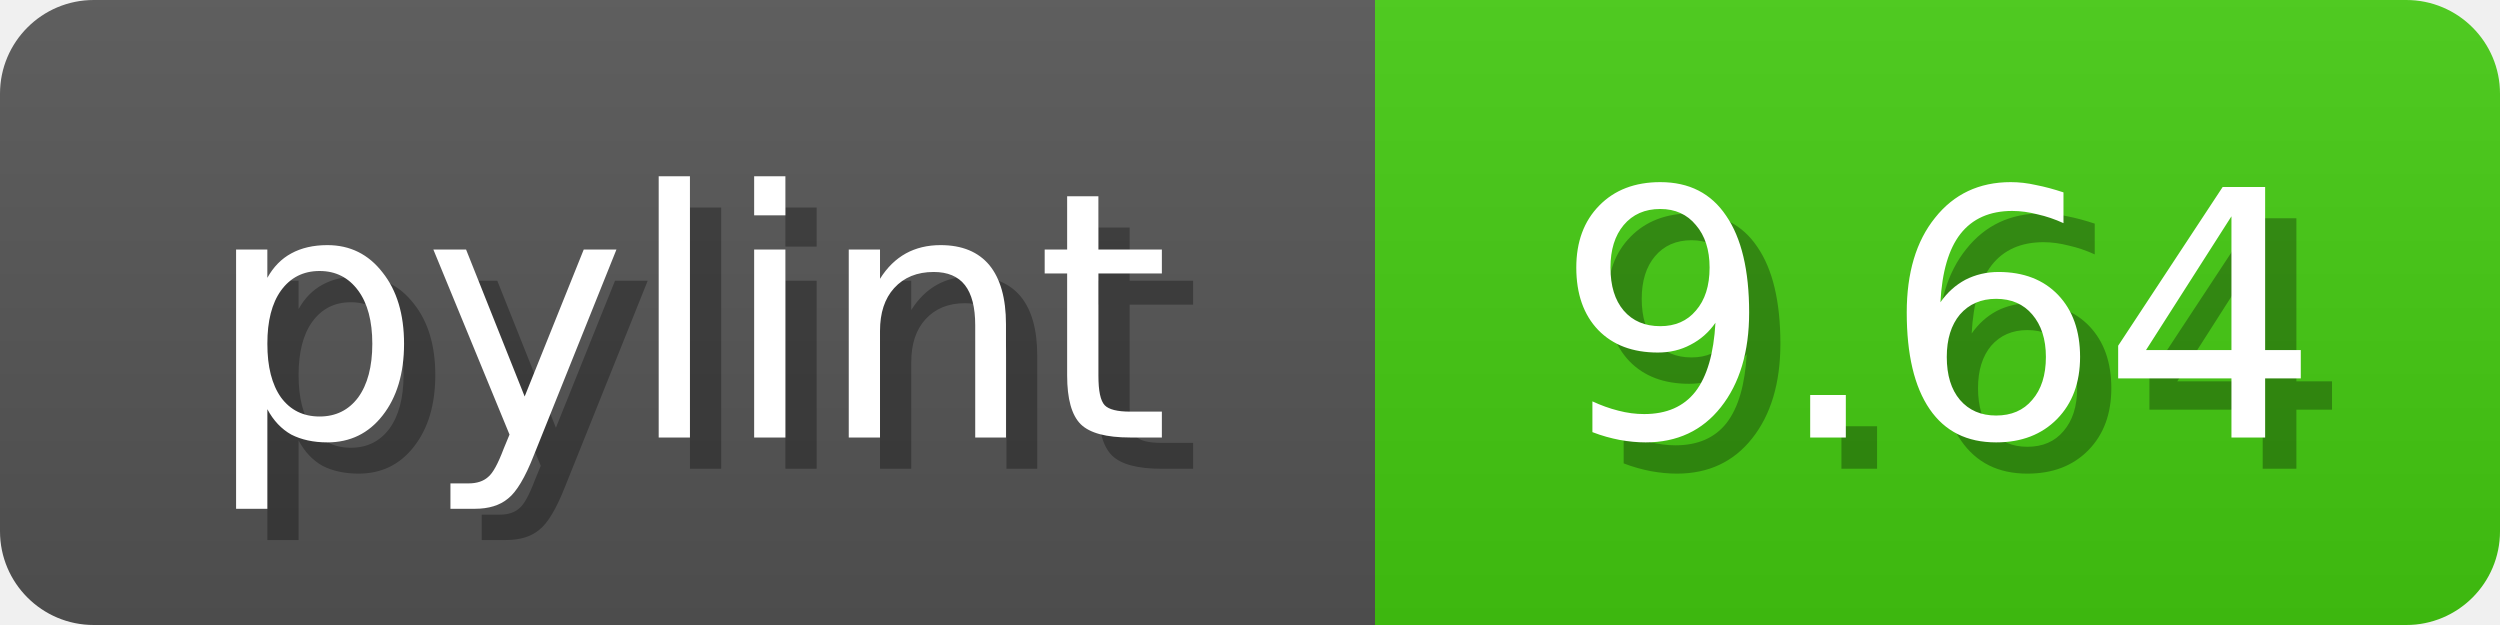
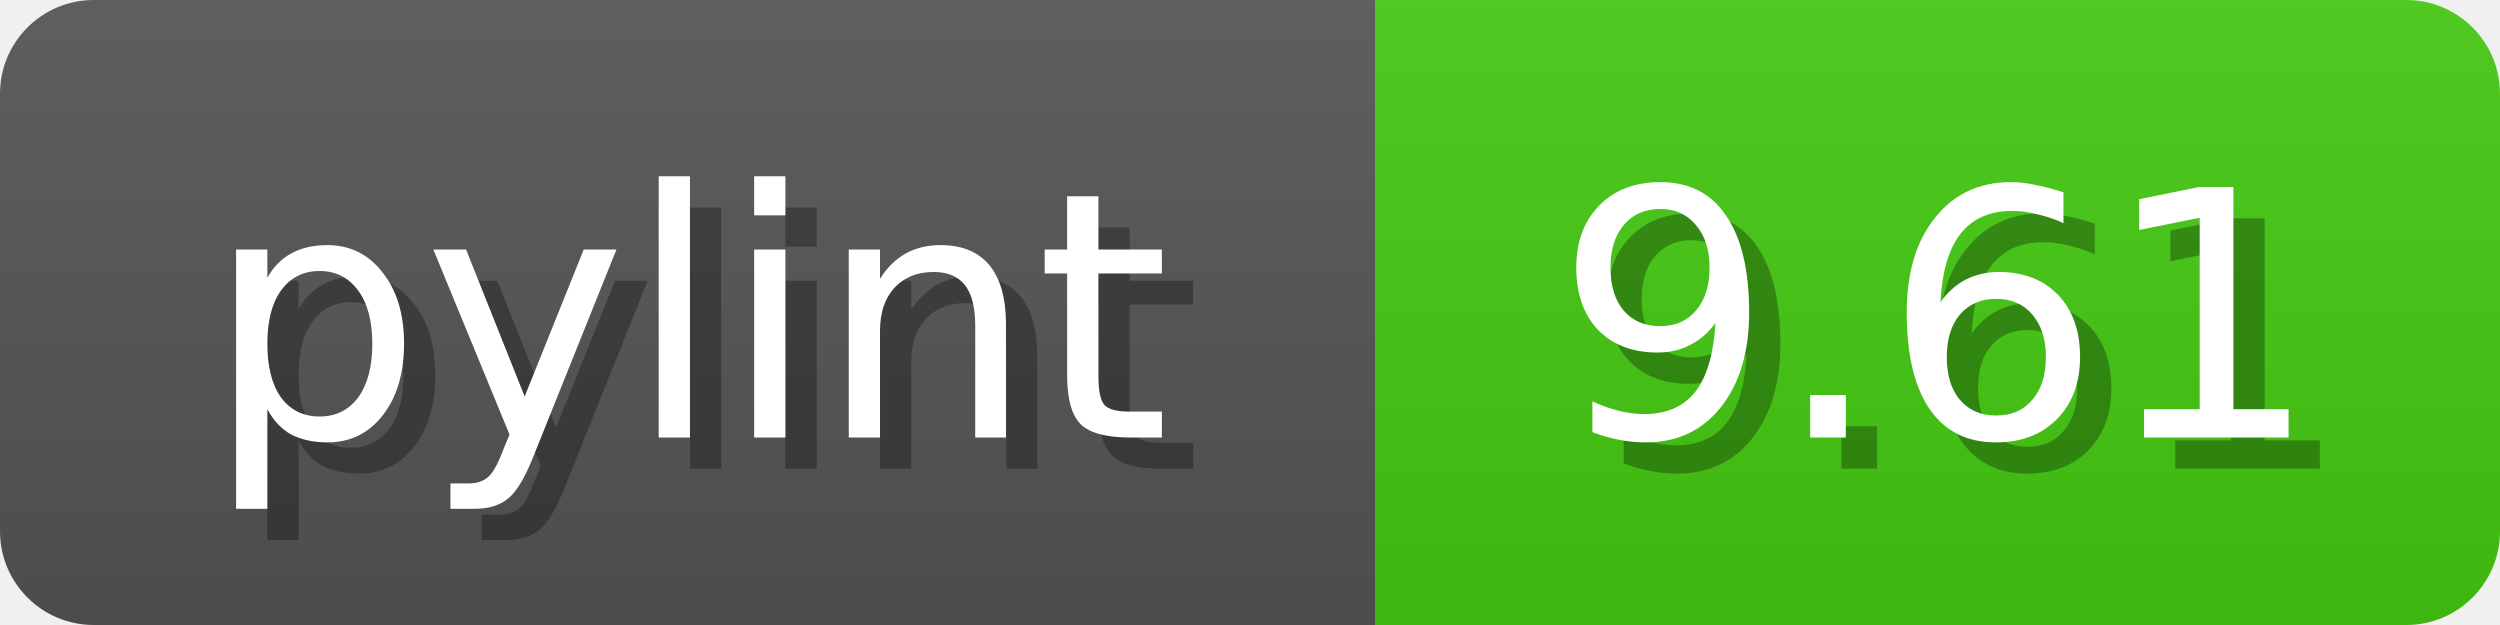
<svg xmlns="http://www.w3.org/2000/svg" width="80" height="20">
  <linearGradient id="b" x2="0" y2="100%">
    <stop offset="0" stop-color="#bbb" stop-opacity=".1" />
    <stop offset="1" stop-opacity=".1" />
  </linearGradient>
  <mask id="anybadge_1">
    <rect width="80" height="20" rx="3" fill="#fff" />
  </mask>
  <g mask="url(#anybadge_1)">
    <path fill="#555" d="M0 0h44v20H0z" />
    <path fill="#4C1" d="M44 0h36v20H44z" />
    <path fill="url(#b)" d="M0 0h80v20H0z" />
  </g>
  <g fill="#fff" text-anchor="middle" font-family="DejaVu Sans,Verdana,Geneva,sans-serif" font-size="11">
    <text x="23.0" y="15" fill="#010101" fill-opacity=".3">pylint</text>
    <text x="22.0" y="14">pylint</text>
  </g>
  <g fill="#fff" text-anchor="middle" font-family="DejaVu Sans,Verdana,Geneva,sans-serif" font-size="11">
-     <text x="63.0" y="15" fill="#010101" fill-opacity=".3">9.64</text>
-     <text x="62.0" y="14">9.64</text>
+     <text x="63.0" y="15" fill="#010101" fill-opacity=".3">9.61</text>
+     <text x="62.0" y="14">9.61</text>
  </g>
</svg>
